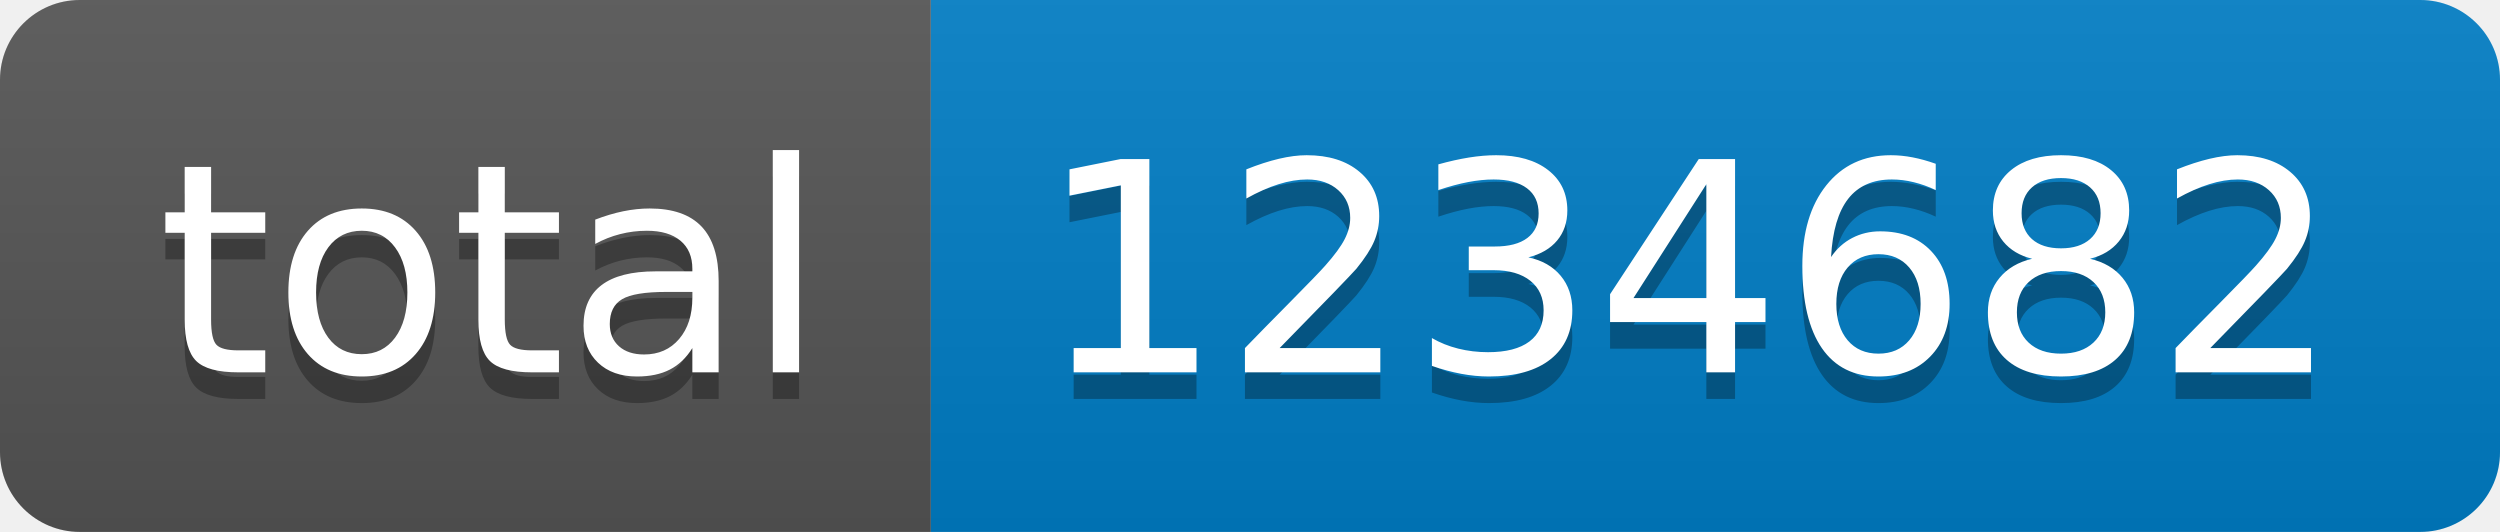
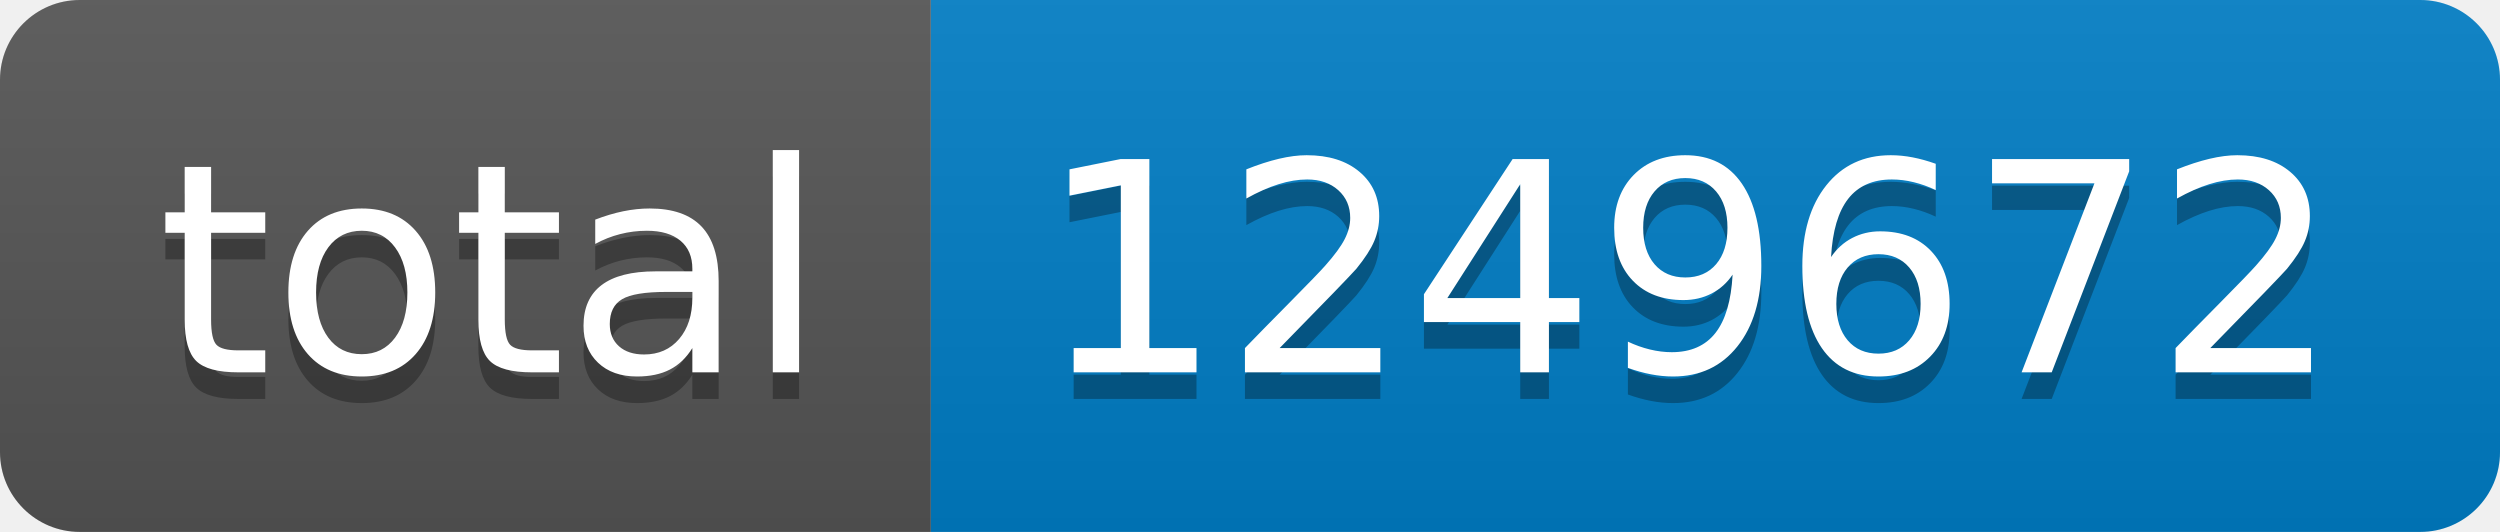
- <svg xmlns="http://www.w3.org/2000/svg" width="94" height="20" role="img" aria-label="total: 1234682">
+ <svg xmlns="http://www.w3.org/2000/svg" width="94" height="20" role="img" aria-label="total: 1249672">
  <linearGradient id="s" x2="0" y2="100%">
    <stop offset="0" stop-color="#bbb" stop-opacity=".1" />
    <stop offset="1" stop-opacity=".1" />
  </linearGradient>
  <clipPath id="r">
    <rect width="94" height="20" rx="3" fill="#fff" />
  </clipPath>
  <g clip-path="url(#r)">
    <rect width="35" height="20" fill="#555" />
    <rect x="35" width="59" height="20" fill="#007ec6" />
    <rect width="94" height="20" fill="url(#s)" />
  </g>
  <g fill="#fff" text-anchor="middle" font-family="Verdana,Geneva,DejaVu Sans,sans-serif" text-rendering="geometricPrecision" font-size="110">
    <text aria-hidden="true" x="185" y="150" fill="#010101" fill-opacity=".3" transform="scale(.1)" textLength="250">total</text>
    <text x="185" y="140" transform="scale(.1)" fill="#fff" textLength="250">total</text>
-     <text aria-hidden="true" x="635" y="150" fill="#010101" fill-opacity=".3" transform="scale(.1)" textLength="490">1234682</text>
-     <text x="635" y="140" transform="scale(.1)" fill="#fff" textLength="490">1234682</text>
+     <text aria-hidden="true" x="635" y="150" fill="#010101" fill-opacity=".3" transform="scale(.1)" textLength="490">1249672</text>
+     <text x="635" y="140" transform="scale(.1)" fill="#fff" textLength="490">1249672</text>
  </g>
</svg>
